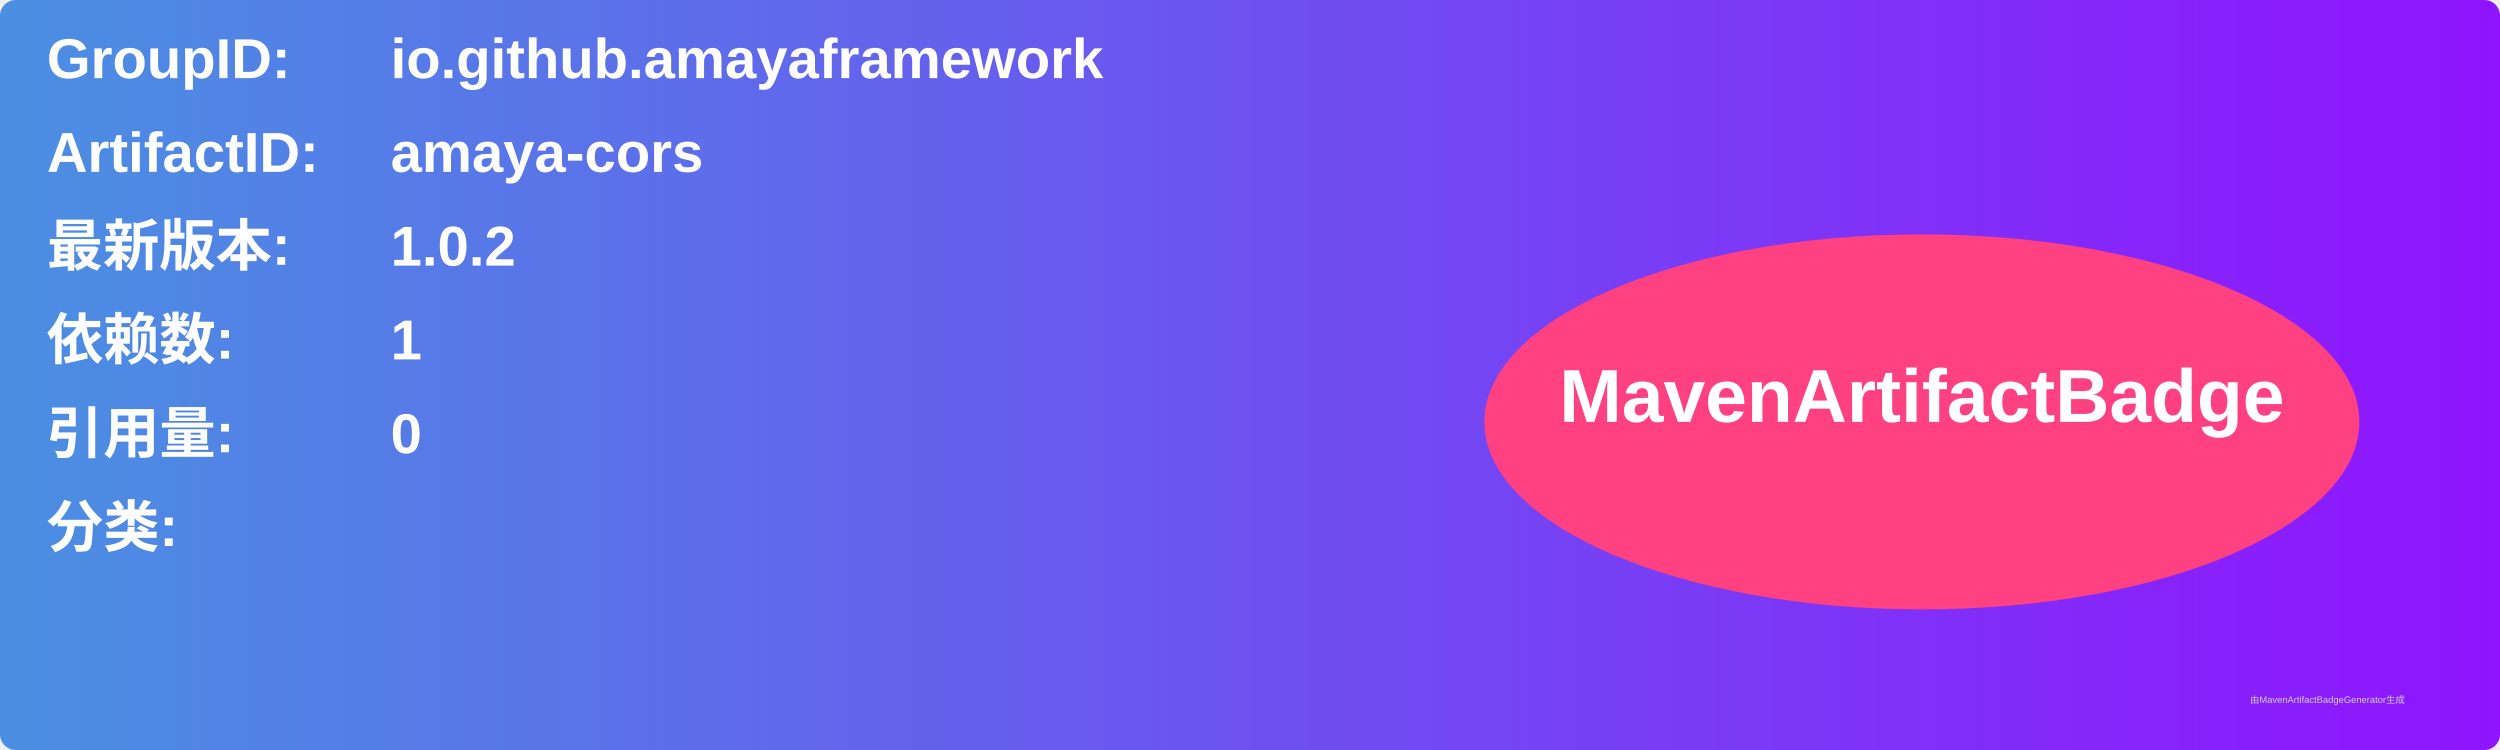
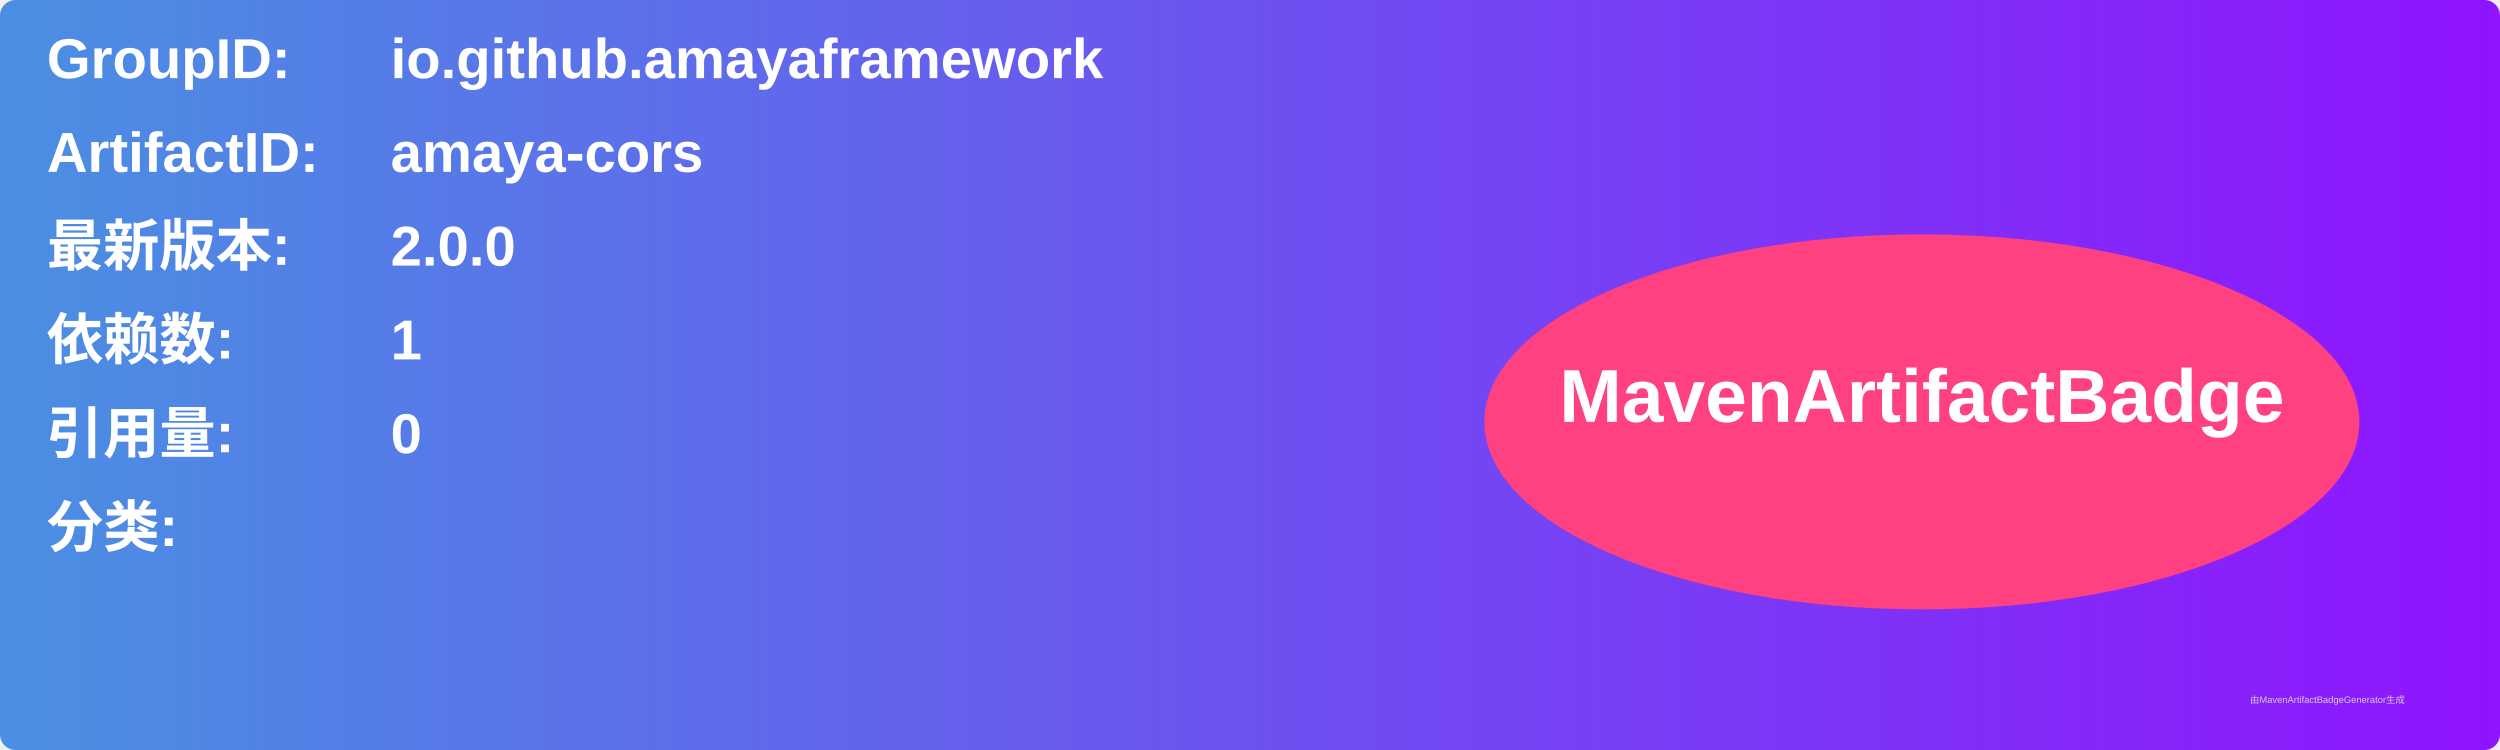
<svg xmlns="http://www.w3.org/2000/svg" width="800" height="240" viewBox="0 0 800 240">
  <linearGradient id="grad" x1="0%" y1="0%" x2="100%" y2="0%">
    <stop offset="0%" stop-color="#4a90e2" />
    <stop offset="100%" stop-color="#9013fe" />
  </linearGradient>
  <rect width="100%" height="100%" rx="5" ry="5" fill="url(#grad)" />
  <g transform="translate(15, 15)">
    <text x="0" y="10" font-family="Arial" font-size="18" fill="white" font-weight="bold" width="260">GroupID:</text>
    <text x="110" y="10" font-family="Arial" font-size="18" fill="white" font-weight="bold" width="460">io.github.amayaframework</text>
    <text x="0" y="40" font-family="Arial" font-size="18" fill="white" font-weight="bold" width="260">ArtifactID:</text>
    <text x="110" y="40" font-family="Arial" font-size="18" fill="white" font-weight="bold" width="460">amaya-cors</text>
    <text x="0" y="70" font-family="Arial" font-size="18" fill="white" font-weight="bold">最新版本:</text>
    <text x="110" y="70" font-family="Arial" font-size="18" fill="white" font-weight="bold">
-       <tspan font-weight="bold">1.0.2</tspan>
+       <tspan font-weight="bold">2.0.0</tspan>
    </text>
    <text x="0" y="100" font-family="Arial" font-size="18" fill="white" font-weight="bold">依赖数: </text>
    <text x="110" y="100" font-family="Arial" font-size="18" fill="white">
      <tspan font-weight="bold">1</tspan>
    </text>
    <text x="0" y="130" font-family="Arial" font-size="18" fill="white" font-weight="bold">引用量: </text>
    <text x="110" y="130" font-family="Arial" font-size="18" fill="white">
      <tspan font-weight="bold">0</tspan>
    </text>
    <text x="0" y="160" font-family="Arial" font-size="18" fill="white" font-weight="bold">分类:</text>
    <text x="10" y="190" font-family="Arial" font-size="10" fill="white">
      <tspan font-weight="bold" />
    </text>
    <ellipse cx="600" cy="120" rx="140" ry="60" fill="#ff4081" />
    <text x="600" y="120" text-anchor="middle" font-family="Arial" font-size="24" fill="white" font-weight="bold">MavenArtifactBadge</text>
  </g>
  <text x="720" y="225" font-family="Arial" font-size="3" fill="#d0d0d0">由MavenArtifactBadgeGenerator生成</text>
</svg>
